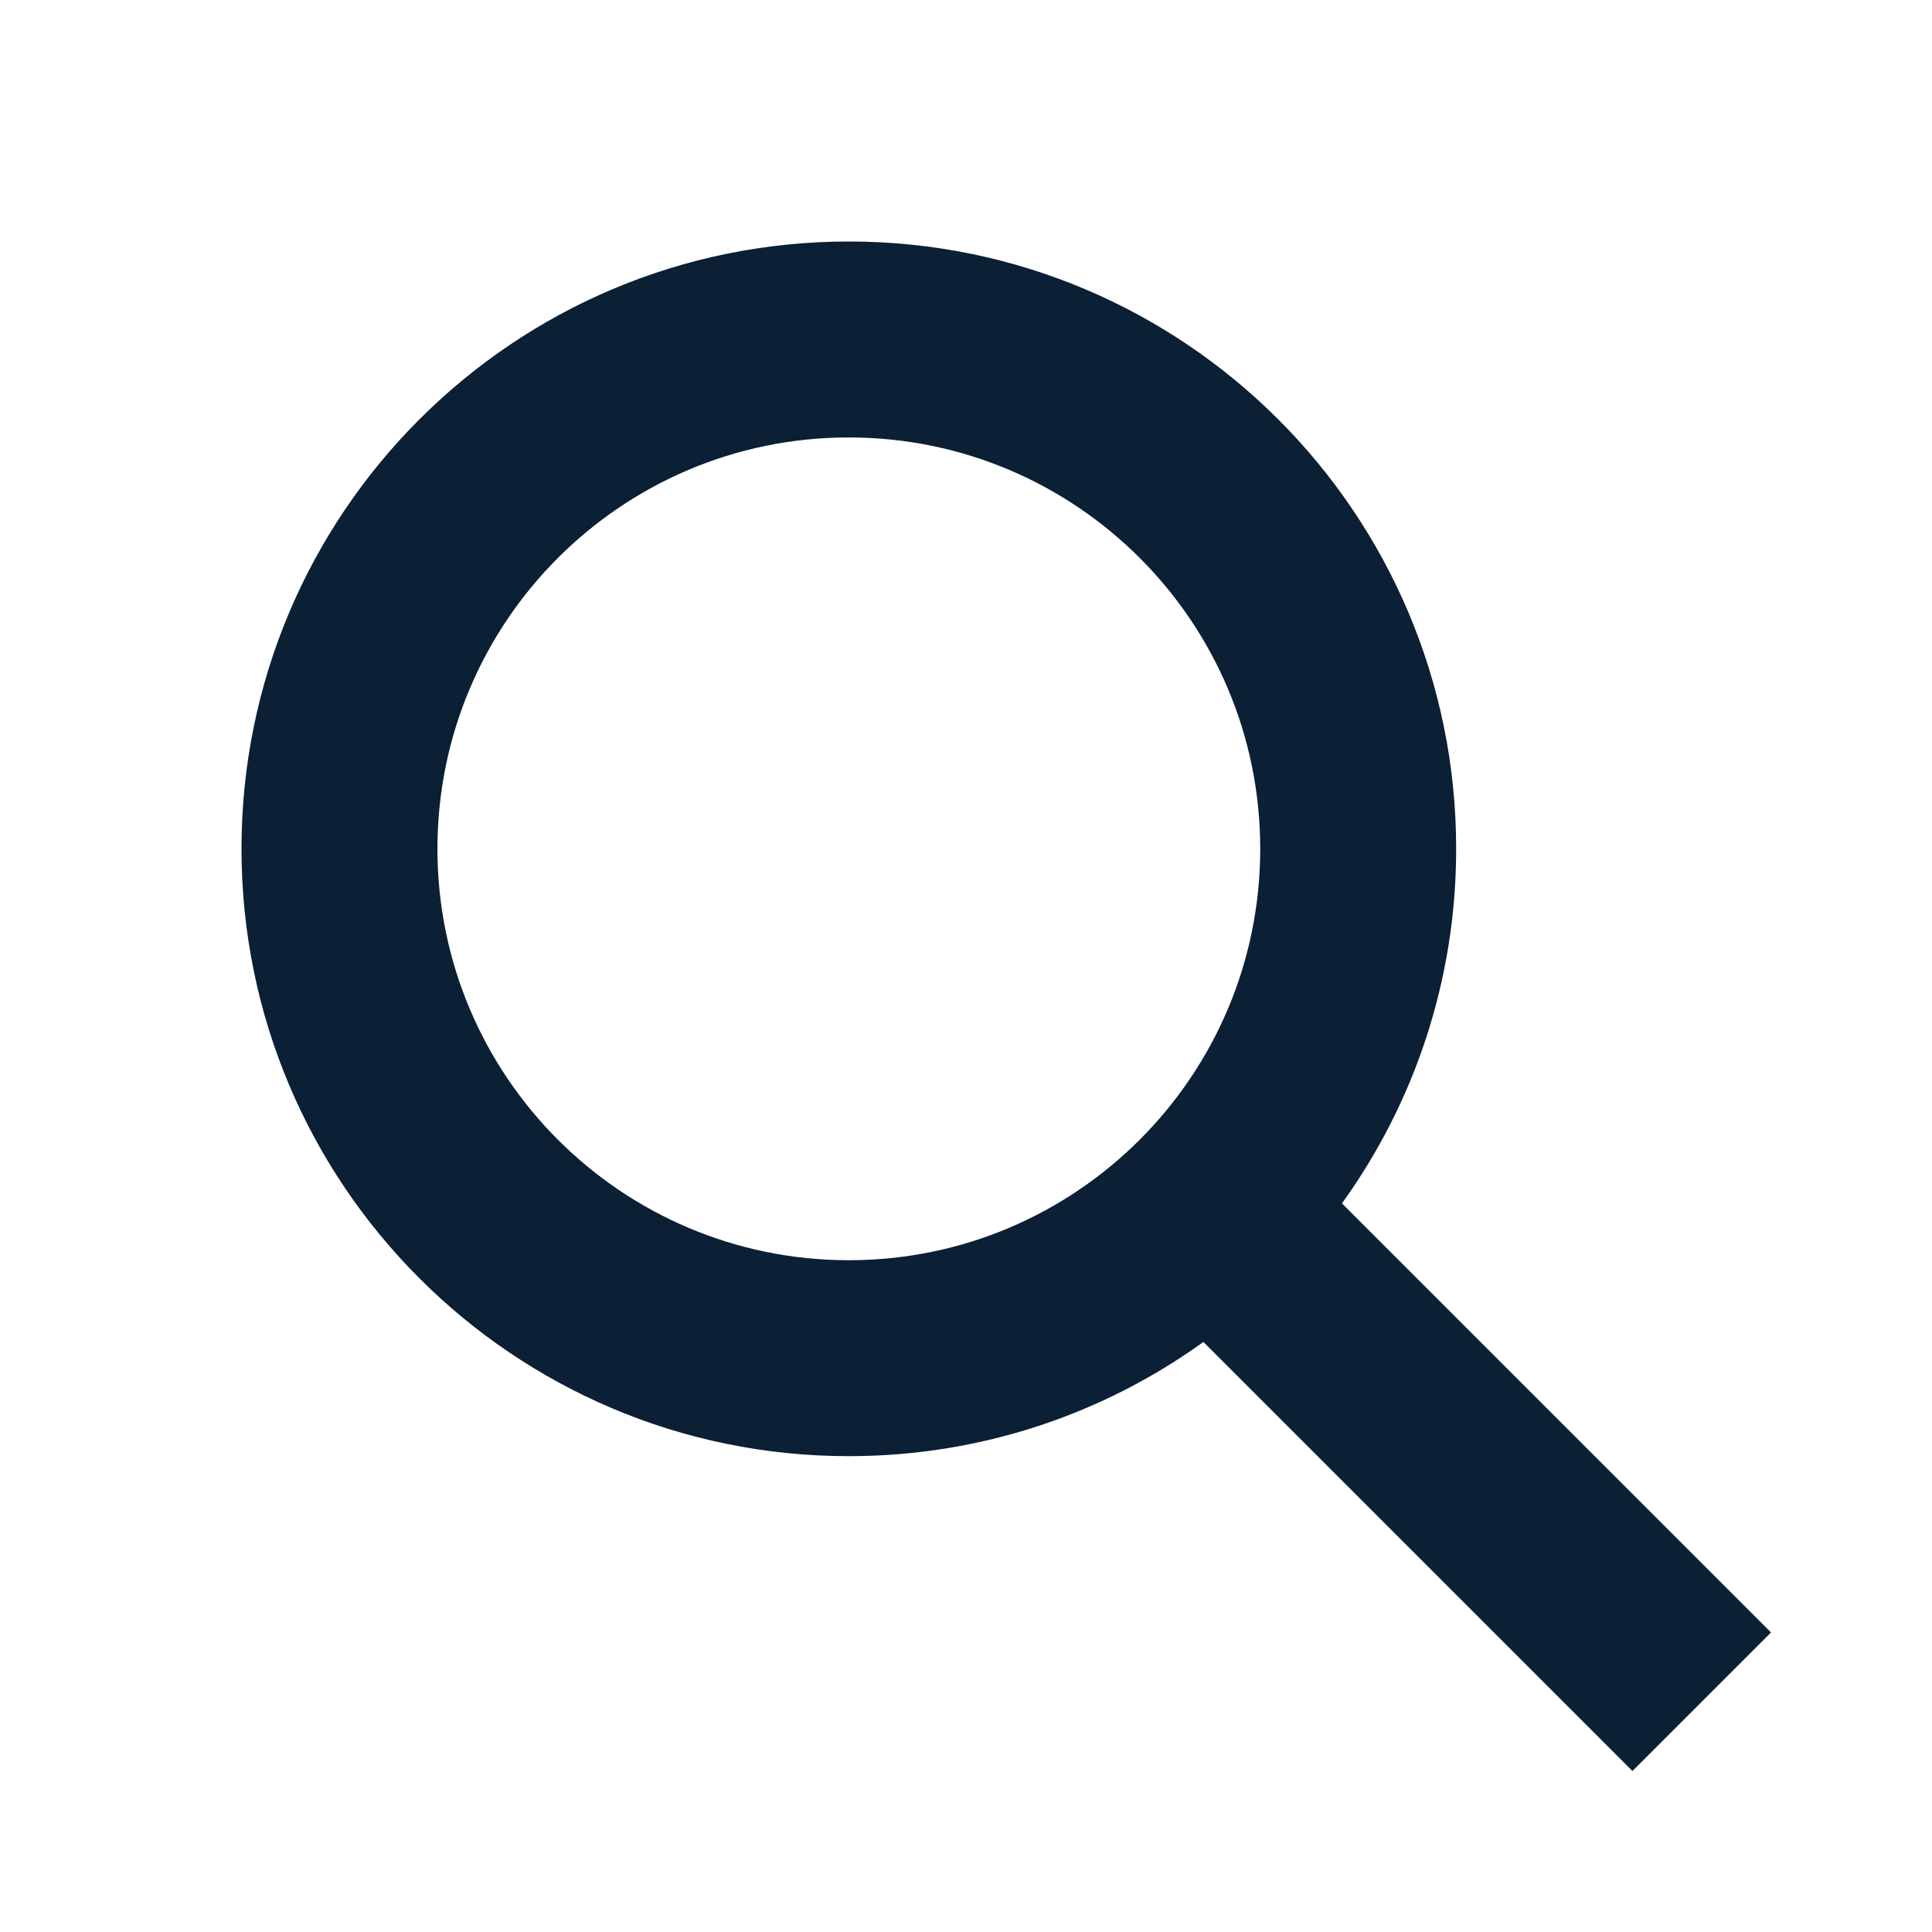
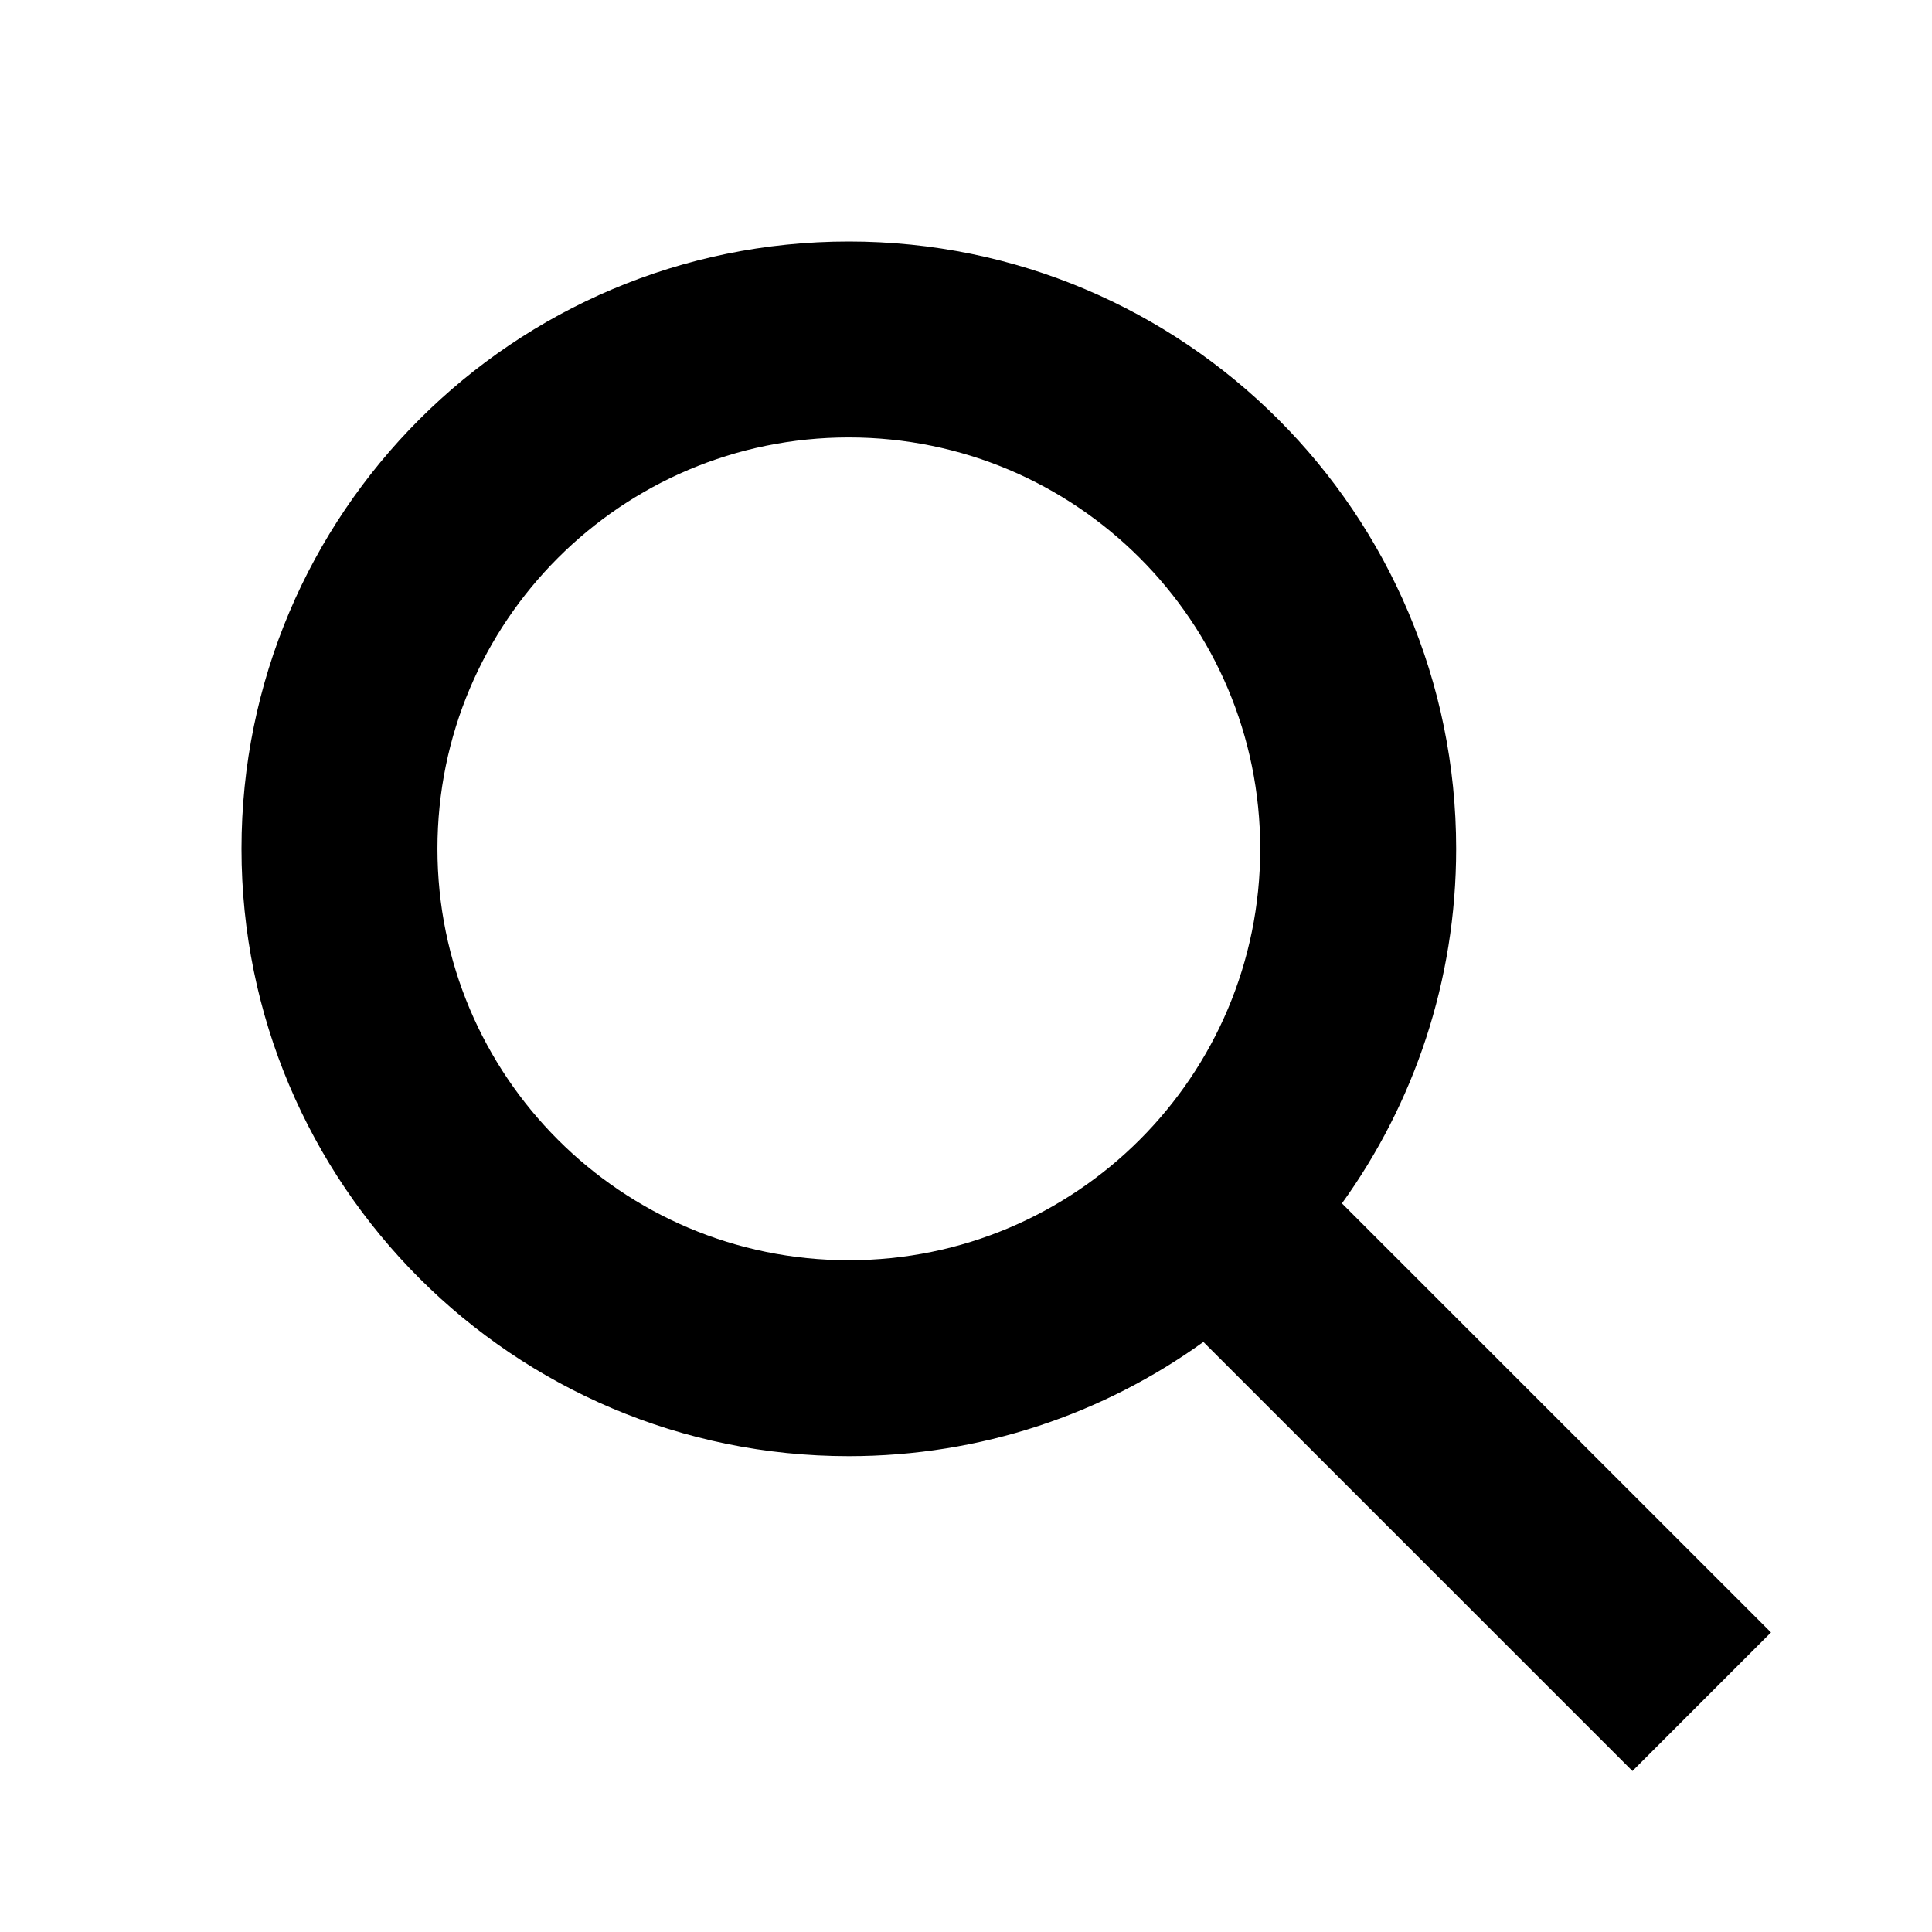
<svg xmlns="http://www.w3.org/2000/svg" width="24" height="24" viewBox="0 0 24 24" fill="none">
  <rect width="24" height="24" fill="none" />
-   <path fill-rule="evenodd" clip-rule="evenodd" d="M10.544 3C6.378 3 3 6.378 3 10.544C3 14.711 6.378 18.089 10.544 18.089C12.188 18.089 13.71 17.563 14.949 16.67L20.279 22L22 20.279L16.67 14.949C17.563 13.71 18.089 12.188 18.089 10.544C18.089 6.378 14.711 3 10.544 3ZM5.434 10.544C5.434 7.722 7.722 5.434 10.544 5.434C13.367 5.434 15.655 7.722 15.655 10.544C15.655 13.367 13.367 15.655 10.544 15.655C7.722 15.655 5.434 13.367 5.434 10.544Z" fill="#0B1F35" />
+   <path fill-rule="evenodd" clip-rule="evenodd" d="M10.544 3C6.378 3 3 6.378 3 10.544C3 14.711 6.378 18.089 10.544 18.089C12.188 18.089 13.71 17.563 14.949 16.67L20.279 22L22 20.279L16.67 14.949C17.563 13.71 18.089 12.188 18.089 10.544C18.089 6.378 14.711 3 10.544 3ZM5.434 10.544C5.434 7.722 7.722 5.434 10.544 5.434C13.367 5.434 15.655 7.722 15.655 10.544C15.655 13.367 13.367 15.655 10.544 15.655C7.722 15.655 5.434 13.367 5.434 10.544Z" fill="#000000" />
</svg>
